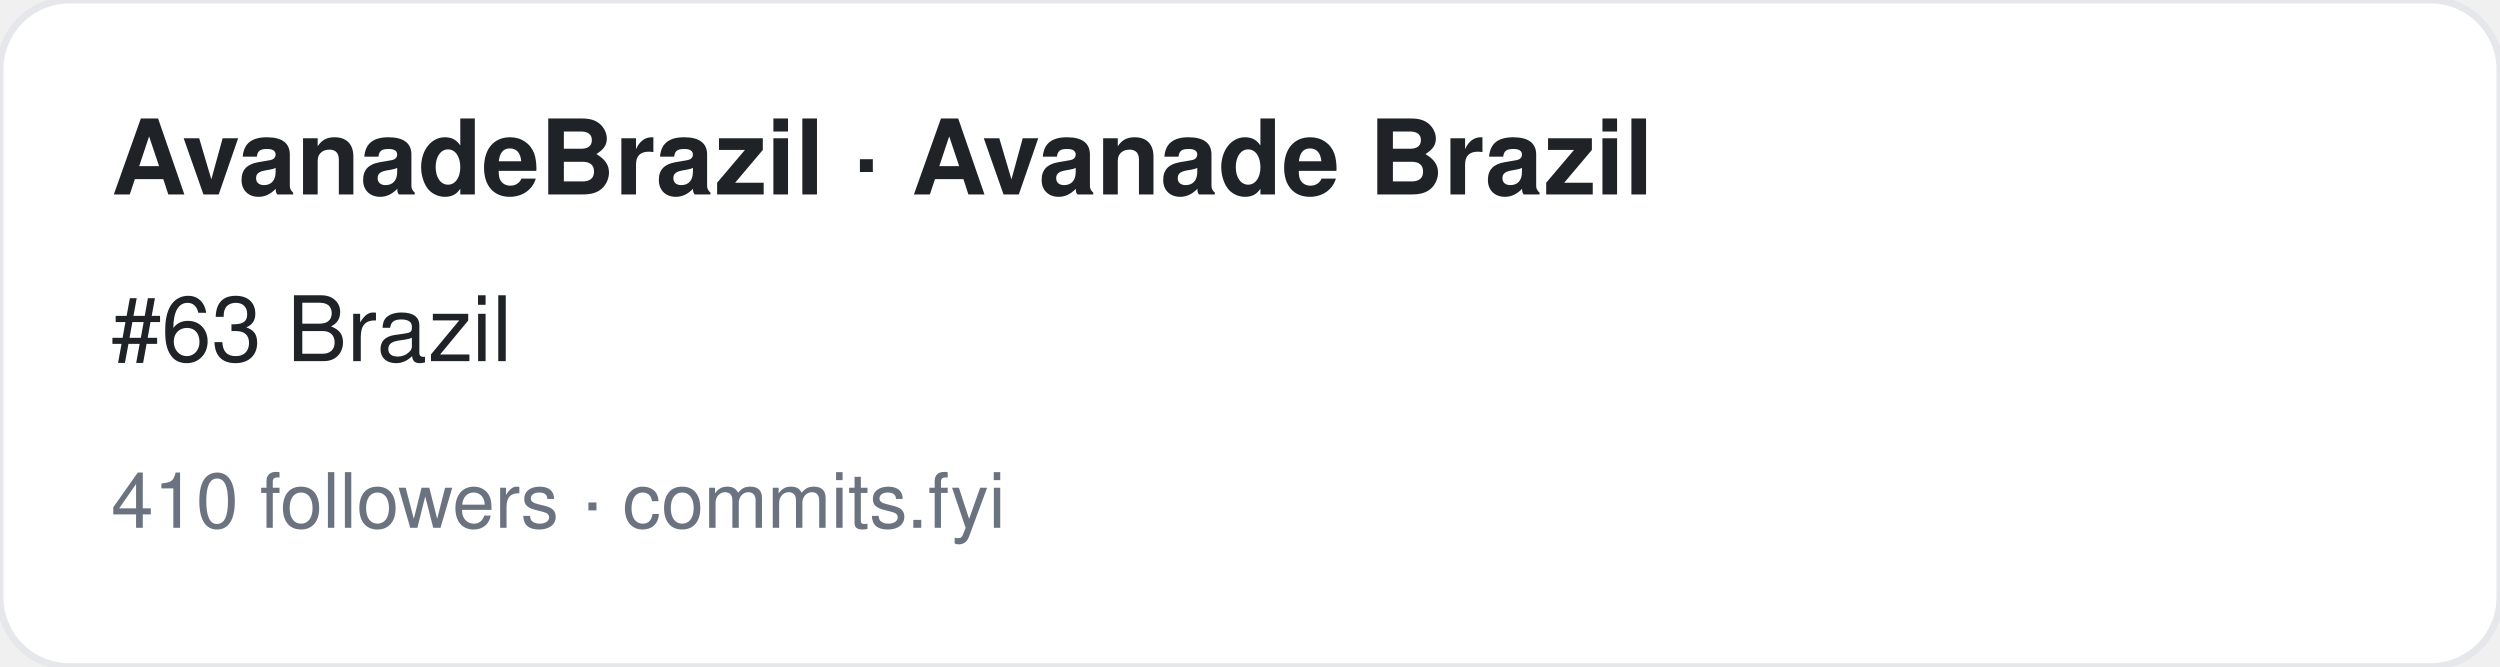
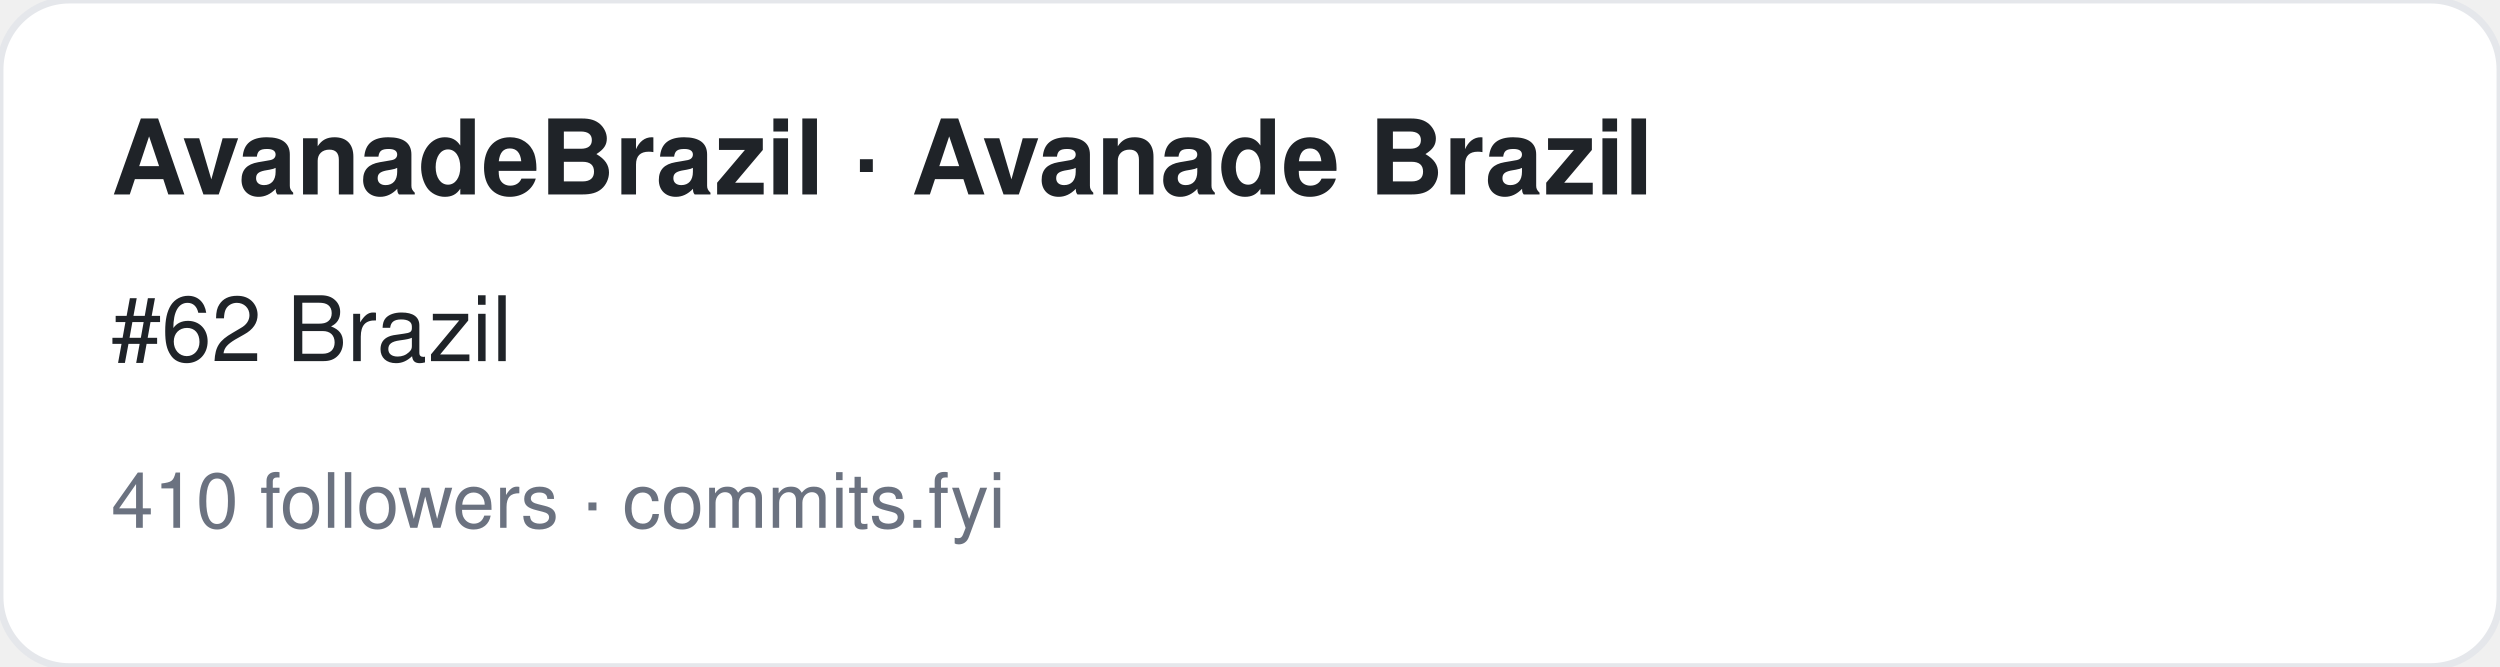
<svg xmlns="http://www.w3.org/2000/svg" width="360" height="96" viewBox="0 0 360 96" font-family="-apple-system,BlinkMacSystemFont,Segoe UI,Helvetica,Arial,sans-serif">
  <rect width="360" height="96" rx="10" fill="#ffffff" stroke="#e5e7eb" />
  <text x="16" y="28" font-size="15" font-weight="700" fill="#1f2328">AvanadeBrazil · Avanade Brazil</text>
-   <text x="16" y="52" font-size="13" fill="#1f2328">#63 Brazil</text>
+   <text x="16" y="52" font-size="13" fill="#1f2328">#62 Brazil</text>
  <text x="16" y="76" font-size="11" fill="#6b7280">410 followers · commits.fyi</text>
</svg>
